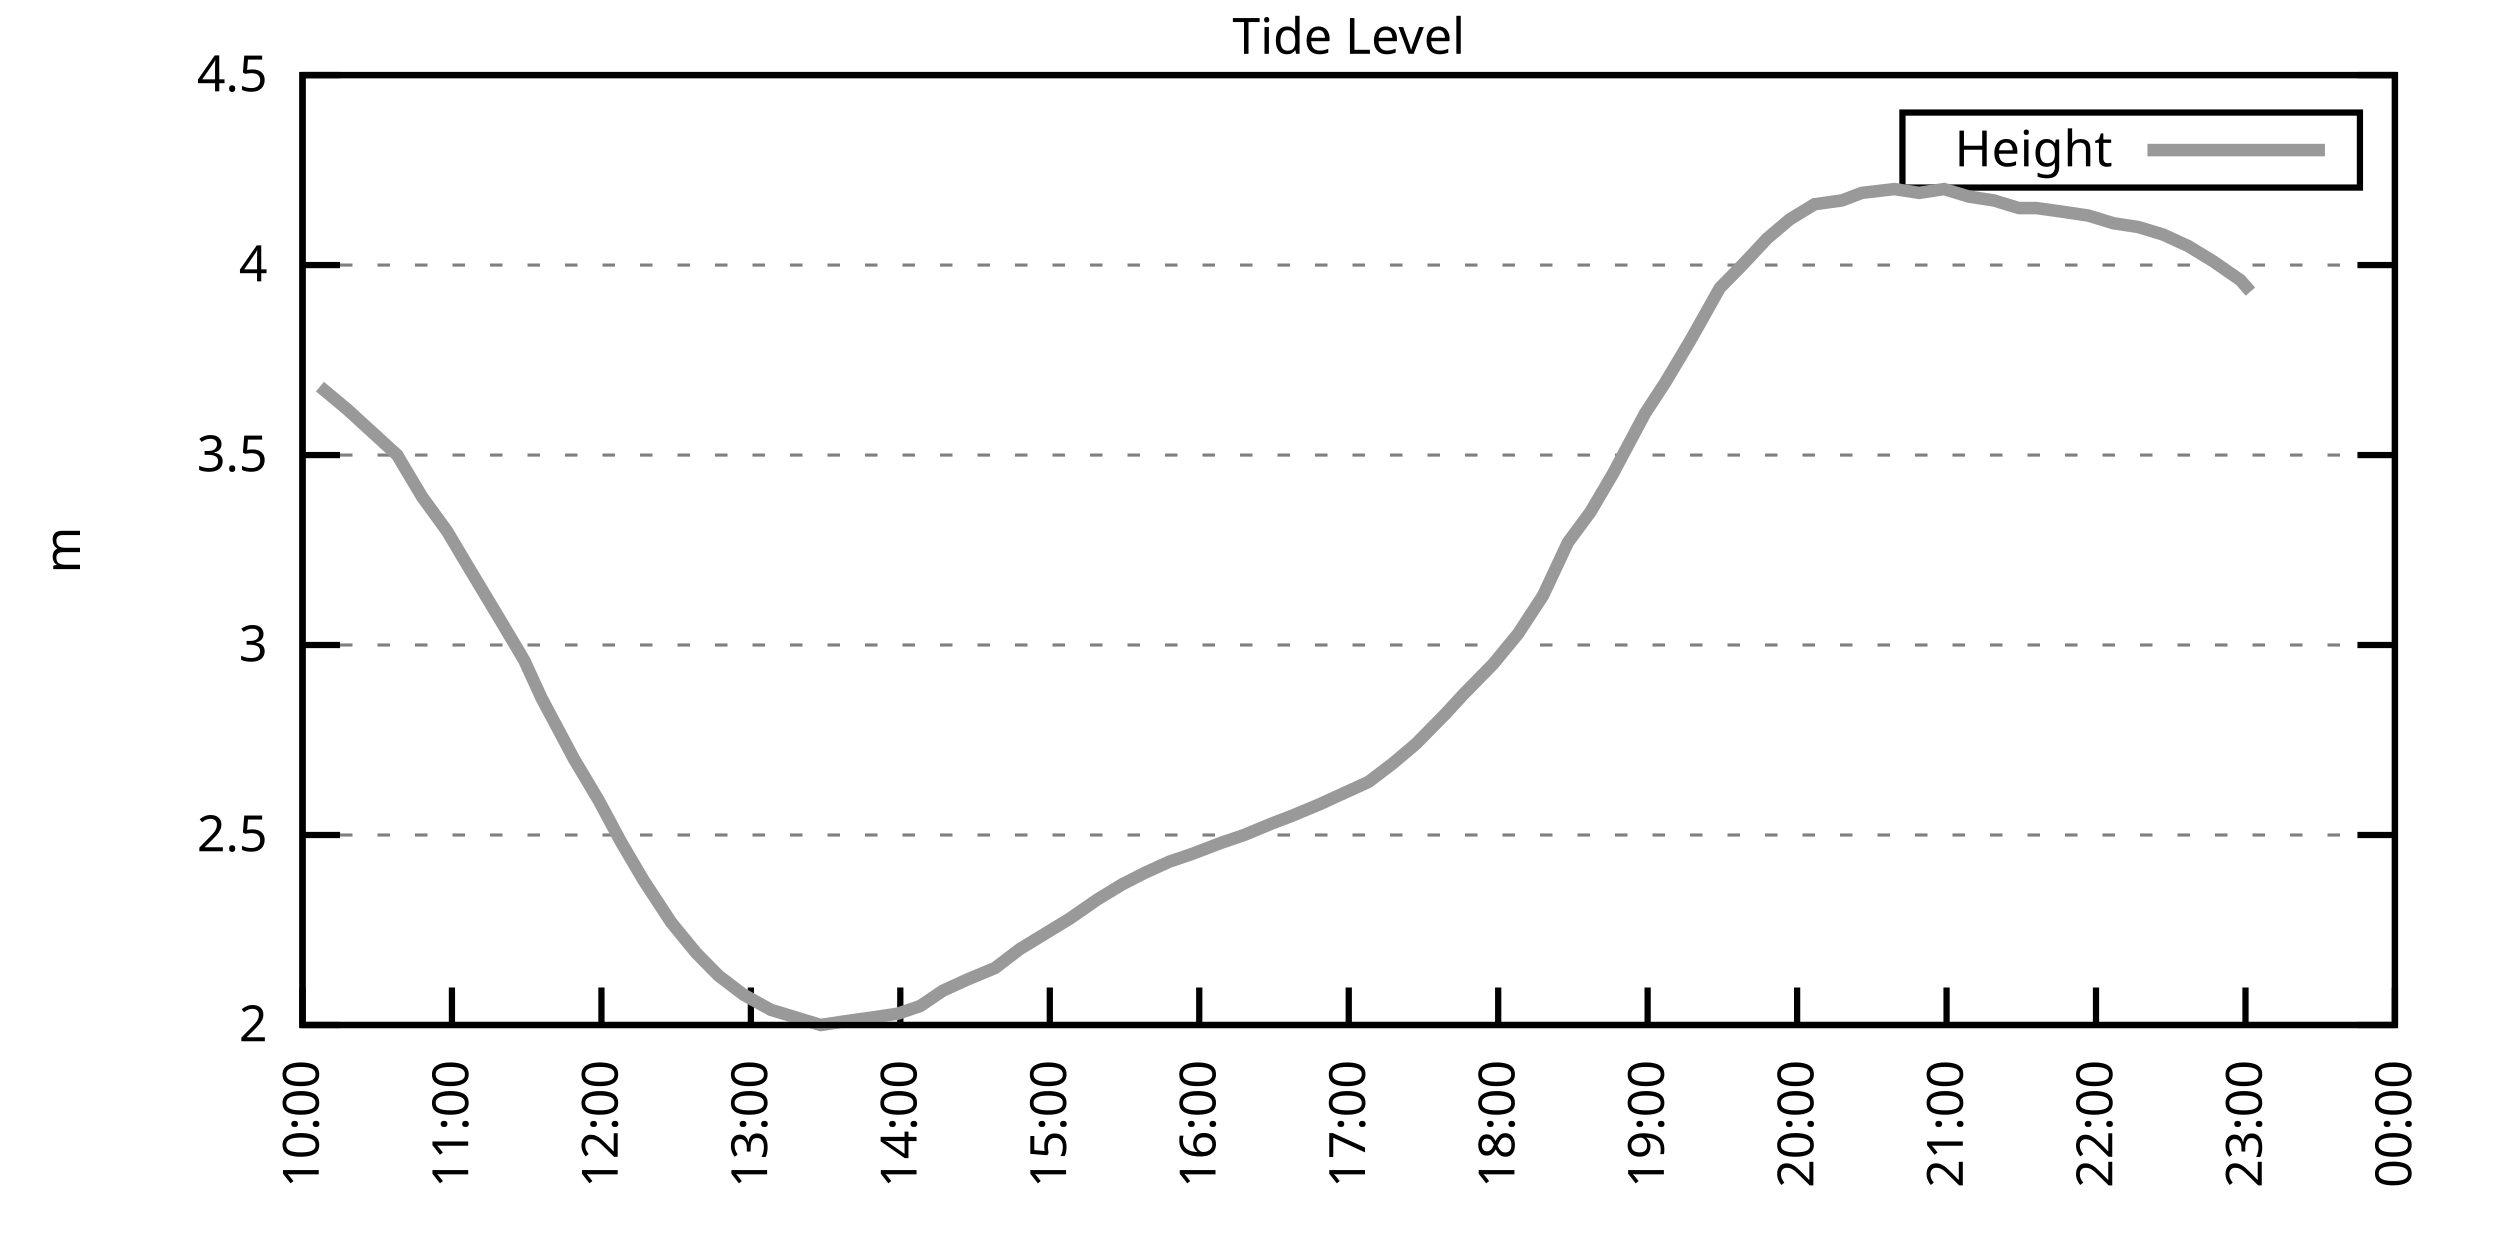
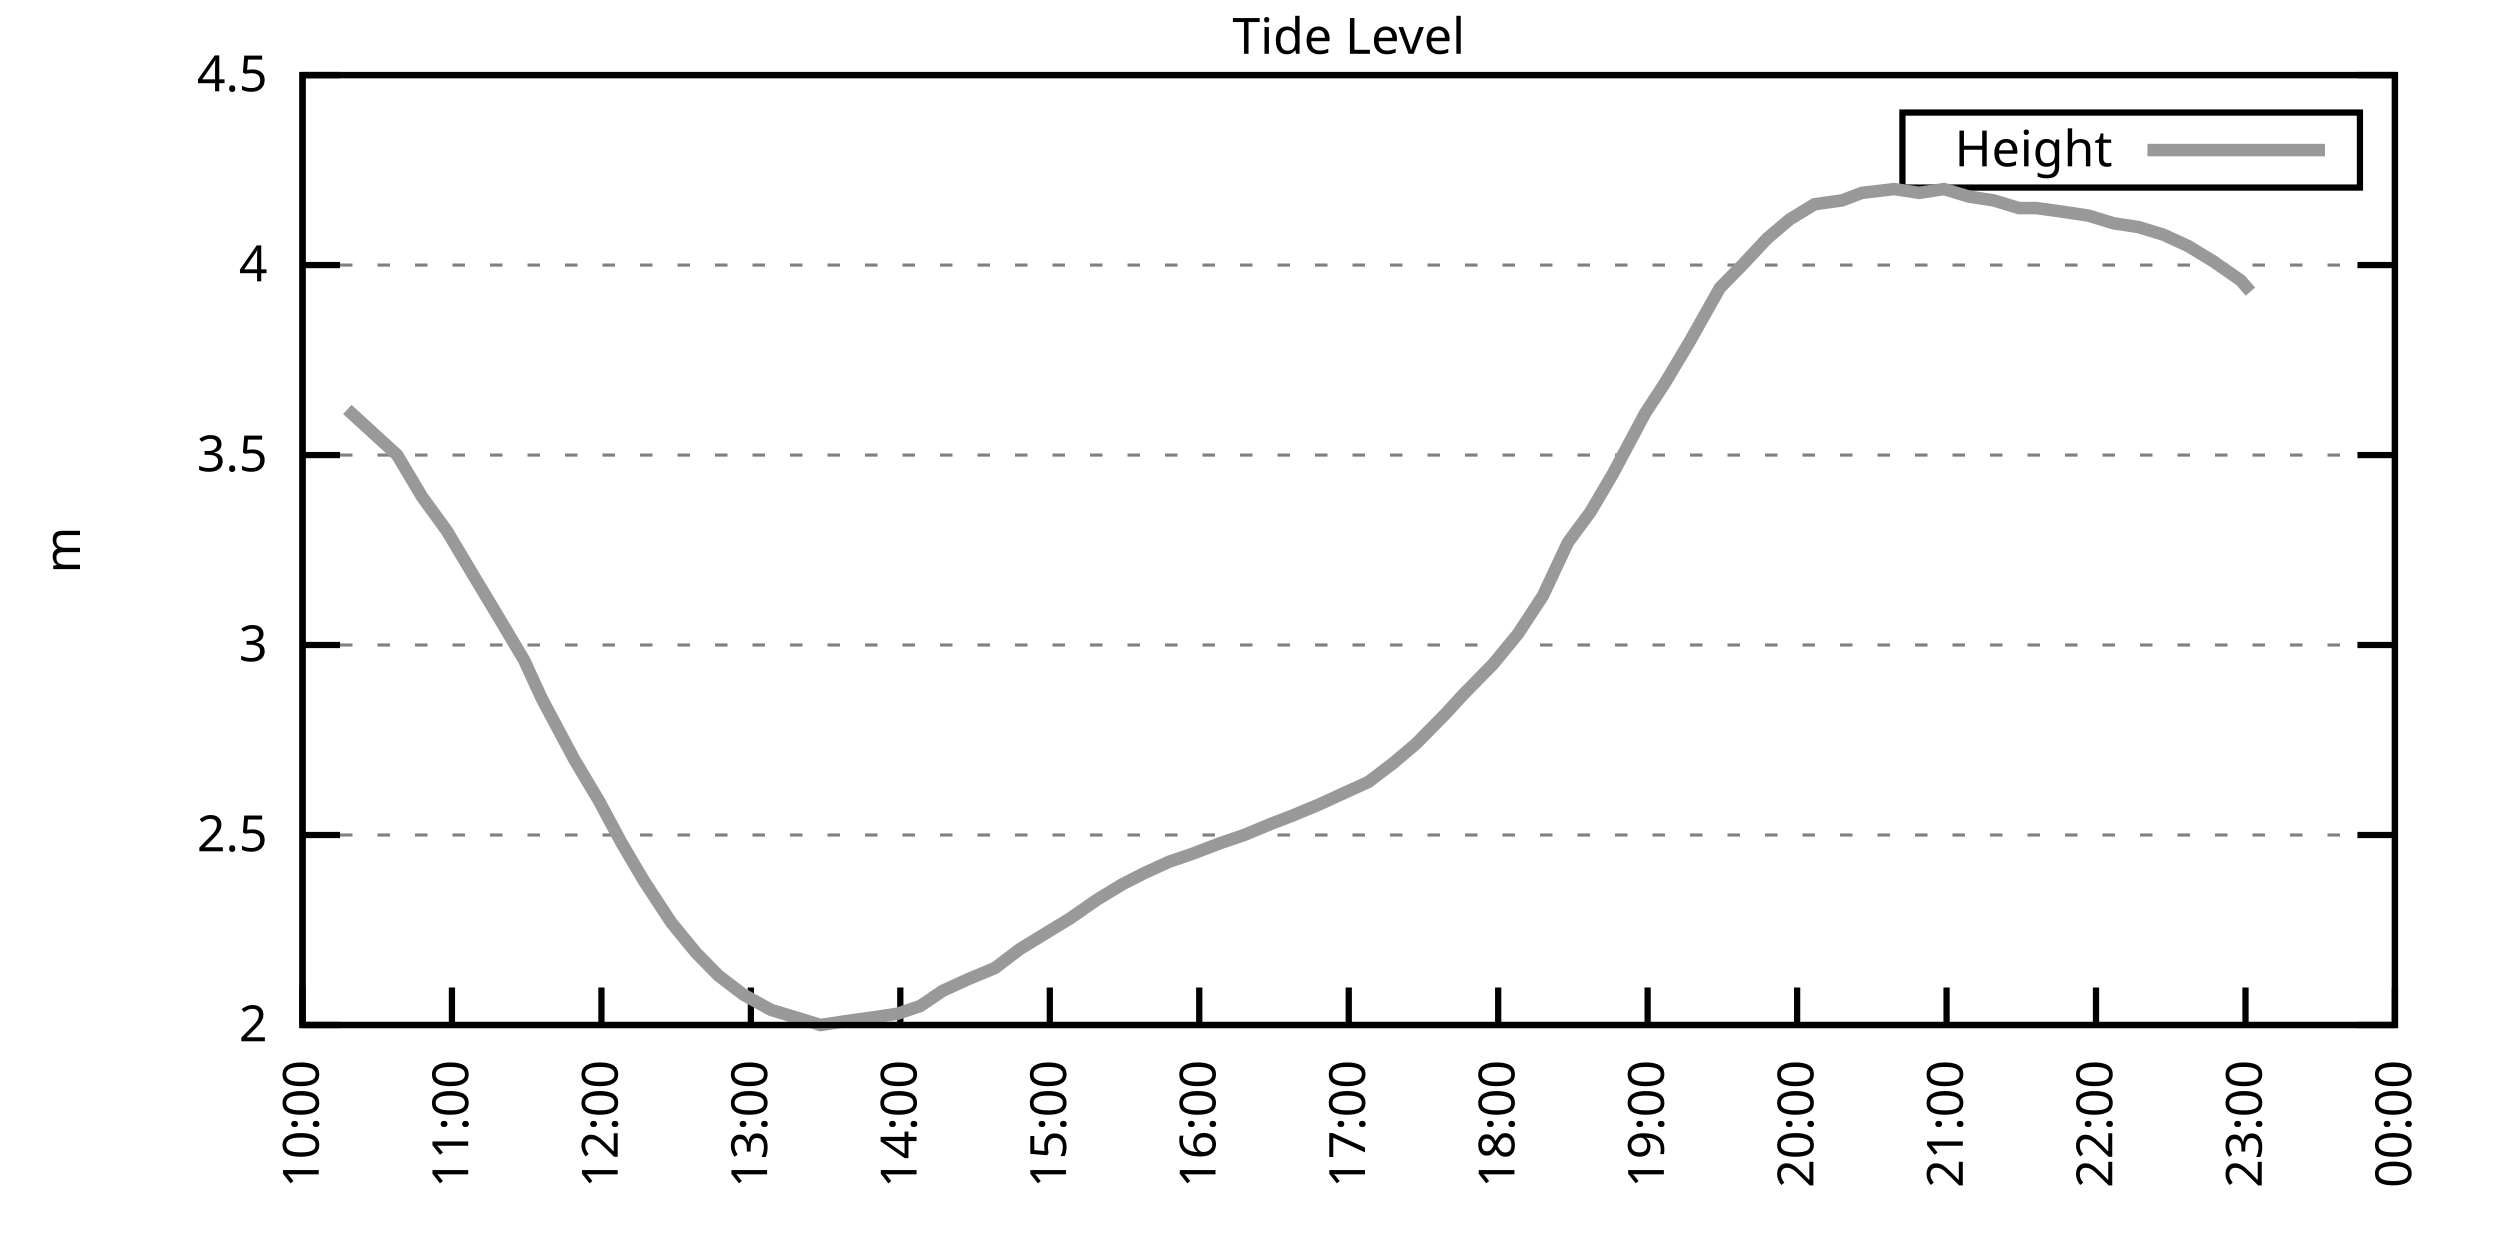
<svg xmlns="http://www.w3.org/2000/svg" xmlns:xlink="http://www.w3.org/1999/xlink" width="400" height="200" viewBox="0 0 400 200">
  <g id="gnuplot_canvas">
    <rect x="0" y="0" width="400" height="200" fill="none" />
    <defs>
      <circle id="gpDot" r="0.5" stroke-width="0.5" stroke="currentColor" />
      <path id="gpPt0" stroke-width="0.333" stroke="currentColor" d="M-1,0 h2 M0,-1 v2" />
      <path id="gpPt1" stroke-width="0.333" stroke="currentColor" d="M-1,-1 L1,1 M1,-1 L-1,1" />
      <path id="gpPt2" stroke-width="0.333" stroke="currentColor" d="M-1,0 L1,0 M0,-1 L0,1 M-1,-1 L1,1 M-1,1 L1,-1" />
      <rect id="gpPt3" stroke-width="0.333" stroke="currentColor" x="-1" y="-1" width="2" height="2" />
      <rect id="gpPt4" stroke-width="0.333" stroke="currentColor" fill="currentColor" x="-1" y="-1" width="2" height="2" />
      <circle id="gpPt5" stroke-width="0.333" stroke="currentColor" cx="0" cy="0" r="1" />
      <use xlink:href="#gpPt5" id="gpPt6" fill="currentColor" stroke="none" />
      <path id="gpPt7" stroke-width="0.333" stroke="currentColor" d="M0,-1.33 L-1.33,0.67 L1.33,0.67 z" />
      <use xlink:href="#gpPt7" id="gpPt8" fill="currentColor" stroke="none" />
      <use xlink:href="#gpPt7" id="gpPt9" stroke="currentColor" transform="rotate(180)" />
      <use xlink:href="#gpPt9" id="gpPt10" fill="currentColor" stroke="none" />
      <use xlink:href="#gpPt3" id="gpPt11" stroke="currentColor" transform="rotate(45)" />
      <use xlink:href="#gpPt11" id="gpPt12" fill="currentColor" stroke="none" />
      <path id="gpPt13" stroke-width="0.333" stroke="currentColor" d="M0,1.330 L1.265,0.411 L0.782,-1.067 L-0.782,-1.076 L-1.265,0.411 z" />
      <use xlink:href="#gpPt13" id="gpPt14" fill="currentColor" stroke="none" />
      <filter id="textbox" filterUnits="objectBoundingBox" x="0" y="0" height="1" width="1">
        <feFlood flood-color="white" flood-opacity="1" result="bgnd" />
        <feComposite in="SourceGraphic" in2="bgnd" operator="atop" />
      </filter>
      <filter id="greybox" filterUnits="objectBoundingBox" x="0" y="0" height="1" width="1">
        <feFlood flood-color="lightgrey" flood-opacity="1" result="grey" />
        <feComposite in="SourceGraphic" in2="grey" operator="atop" />
      </filter>
    </defs>
    <g fill="none" color="white" stroke="currentColor" stroke-width="1.00" stroke-linecap="butt" stroke-linejoin="miter">
</g>
    <g fill="none" color="black" stroke="currentColor" stroke-width="1.00" stroke-linecap="butt" stroke-linejoin="miter">
      <g stroke="none" shape-rendering="crispEdges">
        <polygon fill="rgb(255, 255, 255)" points="48.40,164.00 383.18,164.00 383.18,12.02 48.40,12.02 " />
      </g>
    </g>
    <g fill="none" color="black" stroke="currentColor" stroke-width="1.00" stroke-linecap="butt" stroke-linejoin="miter">
</g>
    <g fill="none" color="black" stroke="black" stroke-width="0.50" stroke-linecap="butt" stroke-linejoin="miter">
</g>
    <g fill="none" color="gray" stroke="currentColor" stroke-width="0.50" stroke-linecap="butt" stroke-linejoin="miter">
      <path stroke="gray" stroke-dasharray="2,4" class="gridline" d="M48.40,164.00 L383.19,164.00  " />
    </g>
    <g fill="none" color="gray" stroke="gray" stroke-width="1.00" stroke-linecap="butt" stroke-linejoin="miter">
</g>
    <g fill="none" color="black" stroke="currentColor" stroke-width="1.00" stroke-linecap="butt" stroke-linejoin="miter">
      <path stroke="black" d="M48.40,164.00 L54.40,164.00 M383.19,164.00 L377.19,164.00  " />
      <g transform="translate(42.80,166.60)" stroke="none" fill="black" font-family="Sans" font-size="8.00" text-anchor="end">
        <text>
          <tspan font-family="Sans"> 2</tspan>
        </text>
      </g>
    </g>
    <g fill="none" color="black" stroke="currentColor" stroke-width="1.00" stroke-linecap="butt" stroke-linejoin="miter">
</g>
    <g fill="none" color="black" stroke="black" stroke-width="0.50" stroke-linecap="butt" stroke-linejoin="miter">
</g>
    <g fill="none" color="gray" stroke="currentColor" stroke-width="0.50" stroke-linecap="butt" stroke-linejoin="miter">
      <path stroke="gray" stroke-dasharray="2,4" class="gridline" d="M48.40,133.60 L383.19,133.60  " />
    </g>
    <g fill="none" color="gray" stroke="gray" stroke-width="1.00" stroke-linecap="butt" stroke-linejoin="miter">
</g>
    <g fill="none" color="black" stroke="currentColor" stroke-width="1.00" stroke-linecap="butt" stroke-linejoin="miter">
      <path stroke="black" d="M48.40,133.60 L54.40,133.60 M383.19,133.60 L377.19,133.60  " />
      <g transform="translate(42.80,136.20)" stroke="none" fill="black" font-family="Sans" font-size="8.00" text-anchor="end">
        <text>
          <tspan font-family="Sans"> 2.5</tspan>
        </text>
      </g>
    </g>
    <g fill="none" color="black" stroke="currentColor" stroke-width="1.00" stroke-linecap="butt" stroke-linejoin="miter">
</g>
    <g fill="none" color="black" stroke="black" stroke-width="0.50" stroke-linecap="butt" stroke-linejoin="miter">
</g>
    <g fill="none" color="gray" stroke="currentColor" stroke-width="0.50" stroke-linecap="butt" stroke-linejoin="miter">
      <path stroke="gray" stroke-dasharray="2,4" class="gridline" d="M48.40,103.20 L383.19,103.20  " />
    </g>
    <g fill="none" color="gray" stroke="gray" stroke-width="1.00" stroke-linecap="butt" stroke-linejoin="miter">
</g>
    <g fill="none" color="black" stroke="currentColor" stroke-width="1.00" stroke-linecap="butt" stroke-linejoin="miter">
      <path stroke="black" d="M48.40,103.20 L54.40,103.20 M383.19,103.20 L377.19,103.20  " />
      <g transform="translate(42.80,105.80)" stroke="none" fill="black" font-family="Sans" font-size="8.00" text-anchor="end">
        <text>
          <tspan font-family="Sans"> 3</tspan>
        </text>
      </g>
    </g>
    <g fill="none" color="black" stroke="currentColor" stroke-width="1.00" stroke-linecap="butt" stroke-linejoin="miter">
</g>
    <g fill="none" color="black" stroke="black" stroke-width="0.50" stroke-linecap="butt" stroke-linejoin="miter">
</g>
    <g fill="none" color="gray" stroke="currentColor" stroke-width="0.50" stroke-linecap="butt" stroke-linejoin="miter">
      <path stroke="gray" stroke-dasharray="2,4" class="gridline" d="M48.40,72.81 L383.19,72.81  " />
    </g>
    <g fill="none" color="gray" stroke="gray" stroke-width="1.00" stroke-linecap="butt" stroke-linejoin="miter">
</g>
    <g fill="none" color="black" stroke="currentColor" stroke-width="1.00" stroke-linecap="butt" stroke-linejoin="miter">
      <path stroke="black" d="M48.40,72.81 L54.40,72.81 M383.19,72.81 L377.19,72.81  " />
      <g transform="translate(42.80,75.41)" stroke="none" fill="black" font-family="Sans" font-size="8.00" text-anchor="end">
        <text>
          <tspan font-family="Sans"> 3.5</tspan>
        </text>
      </g>
    </g>
    <g fill="none" color="black" stroke="currentColor" stroke-width="1.00" stroke-linecap="butt" stroke-linejoin="miter">
</g>
    <g fill="none" color="black" stroke="black" stroke-width="0.50" stroke-linecap="butt" stroke-linejoin="miter">
</g>
    <g fill="none" color="gray" stroke="currentColor" stroke-width="0.50" stroke-linecap="butt" stroke-linejoin="miter">
      <path stroke="gray" stroke-dasharray="2,4" class="gridline" d="M48.40,42.41 L383.19,42.41  " />
    </g>
    <g fill="none" color="gray" stroke="gray" stroke-width="1.00" stroke-linecap="butt" stroke-linejoin="miter">
</g>
    <g fill="none" color="black" stroke="currentColor" stroke-width="1.00" stroke-linecap="butt" stroke-linejoin="miter">
      <path stroke="black" d="M48.40,42.41 L54.40,42.41 M383.19,42.41 L377.19,42.41  " />
      <g transform="translate(42.80,45.01)" stroke="none" fill="black" font-family="Sans" font-size="8.00" text-anchor="end">
        <text>
          <tspan font-family="Sans"> 4</tspan>
        </text>
      </g>
    </g>
    <g fill="none" color="black" stroke="currentColor" stroke-width="1.00" stroke-linecap="butt" stroke-linejoin="miter">
</g>
    <g fill="none" color="black" stroke="black" stroke-width="0.50" stroke-linecap="butt" stroke-linejoin="miter">
</g>
    <g fill="none" color="gray" stroke="currentColor" stroke-width="0.50" stroke-linecap="butt" stroke-linejoin="miter">
      <path stroke="gray" stroke-dasharray="2,4" class="gridline" d="M48.40,12.01 L383.19,12.01  " />
    </g>
    <g fill="none" color="gray" stroke="gray" stroke-width="1.00" stroke-linecap="butt" stroke-linejoin="miter">
</g>
    <g fill="none" color="black" stroke="currentColor" stroke-width="1.00" stroke-linecap="butt" stroke-linejoin="miter">
      <path stroke="black" d="M48.40,12.01 L54.40,12.01 M383.19,12.01 L377.19,12.01  " />
      <g transform="translate(42.80,14.61)" stroke="none" fill="black" font-family="Sans" font-size="8.00" text-anchor="end">
        <text>
          <tspan font-family="Sans"> 4.5</tspan>
        </text>
      </g>
    </g>
    <g fill="none" color="black" stroke="currentColor" stroke-width="1.00" stroke-linecap="butt" stroke-linejoin="miter">
      <path stroke="black" d="M48.40,164.00 L48.40,158.00  " />
      <g transform="translate(51.00,169.60) rotate(270.00)" stroke="none" fill="black" font-family="Sans" font-size="8.00" text-anchor="end">
        <text>
          <tspan font-family="Sans">10:00</tspan>
        </text>
      </g>
    </g>
    <g fill="none" color="black" stroke="currentColor" stroke-width="1.00" stroke-linecap="butt" stroke-linejoin="miter">
      <path stroke="black" d="M72.31,164.00 L72.31,158.00  " />
      <g transform="translate(74.91,169.60) rotate(270.00)" stroke="none" fill="black" font-family="Sans" font-size="8.00" text-anchor="end">
        <text>
          <tspan font-family="Sans">11:00</tspan>
        </text>
      </g>
    </g>
    <g fill="none" color="black" stroke="currentColor" stroke-width="1.00" stroke-linecap="butt" stroke-linejoin="miter">
      <path stroke="black" d="M96.23,164.00 L96.23,158.00  " />
      <g transform="translate(98.83,169.60) rotate(270.00)" stroke="none" fill="black" font-family="Sans" font-size="8.00" text-anchor="end">
        <text>
          <tspan font-family="Sans">12:00</tspan>
        </text>
      </g>
    </g>
    <g fill="none" color="black" stroke="currentColor" stroke-width="1.00" stroke-linecap="butt" stroke-linejoin="miter">
      <path stroke="black" d="M120.14,164.00 L120.14,158.00  " />
      <g transform="translate(122.74,169.60) rotate(270.00)" stroke="none" fill="black" font-family="Sans" font-size="8.00" text-anchor="end">
        <text>
          <tspan font-family="Sans">13:00</tspan>
        </text>
      </g>
    </g>
    <g fill="none" color="black" stroke="currentColor" stroke-width="1.00" stroke-linecap="butt" stroke-linejoin="miter">
      <path stroke="black" d="M144.05,164.00 L144.05,158.00  " />
      <g transform="translate(146.65,169.60) rotate(270.00)" stroke="none" fill="black" font-family="Sans" font-size="8.00" text-anchor="end">
        <text>
          <tspan font-family="Sans">14:00</tspan>
        </text>
      </g>
    </g>
    <g fill="none" color="black" stroke="currentColor" stroke-width="1.00" stroke-linecap="butt" stroke-linejoin="miter">
      <path stroke="black" d="M167.97,164.00 L167.97,158.00  " />
      <g transform="translate(170.57,169.60) rotate(270.00)" stroke="none" fill="black" font-family="Sans" font-size="8.00" text-anchor="end">
        <text>
          <tspan font-family="Sans">15:00</tspan>
        </text>
      </g>
    </g>
    <g fill="none" color="black" stroke="currentColor" stroke-width="1.00" stroke-linecap="butt" stroke-linejoin="miter">
      <path stroke="black" d="M191.88,164.00 L191.88,158.00  " />
      <g transform="translate(194.48,169.60) rotate(270.00)" stroke="none" fill="black" font-family="Sans" font-size="8.00" text-anchor="end">
        <text>
          <tspan font-family="Sans">16:00</tspan>
        </text>
      </g>
    </g>
    <g fill="none" color="black" stroke="currentColor" stroke-width="1.00" stroke-linecap="butt" stroke-linejoin="miter">
      <path stroke="black" d="M215.80,164.00 L215.80,158.00  " />
      <g transform="translate(218.40,169.60) rotate(270.00)" stroke="none" fill="black" font-family="Sans" font-size="8.00" text-anchor="end">
        <text>
          <tspan font-family="Sans">17:00</tspan>
        </text>
      </g>
    </g>
    <g fill="none" color="black" stroke="currentColor" stroke-width="1.00" stroke-linecap="butt" stroke-linejoin="miter">
      <path stroke="black" d="M239.71,164.00 L239.71,158.00  " />
      <g transform="translate(242.31,169.60) rotate(270.00)" stroke="none" fill="black" font-family="Sans" font-size="8.00" text-anchor="end">
        <text>
          <tspan font-family="Sans">18:00</tspan>
        </text>
      </g>
    </g>
    <g fill="none" color="black" stroke="currentColor" stroke-width="1.00" stroke-linecap="butt" stroke-linejoin="miter">
      <path stroke="black" d="M263.62,164.00 L263.62,158.00  " />
      <g transform="translate(266.22,169.60) rotate(270.00)" stroke="none" fill="black" font-family="Sans" font-size="8.00" text-anchor="end">
        <text>
          <tspan font-family="Sans">19:00</tspan>
        </text>
      </g>
    </g>
    <g fill="none" color="black" stroke="currentColor" stroke-width="1.00" stroke-linecap="butt" stroke-linejoin="miter">
      <path stroke="black" d="M287.54,164.00 L287.54,158.00  " />
      <g transform="translate(290.14,169.60) rotate(270.00)" stroke="none" fill="black" font-family="Sans" font-size="8.00" text-anchor="end">
        <text>
          <tspan font-family="Sans">20:00</tspan>
        </text>
      </g>
    </g>
    <g fill="none" color="black" stroke="currentColor" stroke-width="1.00" stroke-linecap="butt" stroke-linejoin="miter">
      <path stroke="black" d="M311.45,164.00 L311.45,158.00  " />
      <g transform="translate(314.05,169.60) rotate(270.00)" stroke="none" fill="black" font-family="Sans" font-size="8.00" text-anchor="end">
        <text>
          <tspan font-family="Sans">21:00</tspan>
        </text>
      </g>
    </g>
    <g fill="none" color="black" stroke="currentColor" stroke-width="1.00" stroke-linecap="butt" stroke-linejoin="miter">
      <path stroke="black" d="M335.36,164.00 L335.36,158.00  " />
      <g transform="translate(337.96,169.60) rotate(270.00)" stroke="none" fill="black" font-family="Sans" font-size="8.00" text-anchor="end">
        <text>
          <tspan font-family="Sans">22:00</tspan>
        </text>
      </g>
    </g>
    <g fill="none" color="black" stroke="currentColor" stroke-width="1.00" stroke-linecap="butt" stroke-linejoin="miter">
      <path stroke="black" d="M359.28,164.00 L359.28,158.00  " />
      <g transform="translate(361.88,169.60) rotate(270.00)" stroke="none" fill="black" font-family="Sans" font-size="8.00" text-anchor="end">
        <text>
          <tspan font-family="Sans">23:00</tspan>
        </text>
      </g>
    </g>
    <g fill="none" color="black" stroke="currentColor" stroke-width="1.00" stroke-linecap="butt" stroke-linejoin="miter">
      <path stroke="black" d="M383.19,164.00 L383.19,158.00  " />
      <g transform="translate(385.79,169.60) rotate(270.00)" stroke="none" fill="black" font-family="Sans" font-size="8.00" text-anchor="end">
        <text>
          <tspan font-family="Sans">00:00</tspan>
        </text>
      </g>
    </g>
    <g fill="none" color="black" stroke="currentColor" stroke-width="1.00" stroke-linecap="butt" stroke-linejoin="miter">
</g>
    <g fill="none" color="black" stroke="currentColor" stroke-width="1.00" stroke-linecap="butt" stroke-linejoin="miter">
      <path stroke="black" d="M48.40,12.01 L48.40,164.00 L383.19,164.00 L383.19,12.01 L48.40,12.01 Z  " />
    </g>
    <g fill="none" color="black" stroke="currentColor" stroke-width="1.00" stroke-linecap="butt" stroke-linejoin="miter">
</g>
    <g fill="none" color="black" stroke="currentColor" stroke-width="1.00" stroke-linecap="butt" stroke-linejoin="miter">
      <path stroke="black" d="M304.39,30.01 L304.39,18.01 L377.59,18.01 L377.59,30.01 L304.39,30.01 Z  " />
    </g>
    <g id="Tide_level_plot_1">
      <g fill="none" color="white" stroke="black" stroke-width="2.00" stroke-linecap="butt" stroke-linejoin="miter">
</g>
      <g fill="none" color="black" stroke="currentColor" stroke-width="2.00" stroke-linecap="butt" stroke-linejoin="miter">
        <g transform="translate(337.99,26.61)" stroke="none" fill="black" font-family="Sans" font-size="8.00" text-anchor="end">
          <text>
            <tspan font-family="Sans">Height</tspan>
          </text>
        </g>
      </g>
      <g fill="none" color="black" stroke="currentColor" stroke-width="2.00" stroke-linecap="butt" stroke-linejoin="miter">
-         <path stroke="rgb(153, 153, 153)" d="M343.59,24.01 L371.99,24.01 M51.19,61.86 L55.57,65.51 L59.56,69.16 L63.55,72.81 L67.53,79.49 L71.52,84.97   L75.50,91.65 L79.89,98.95 L83.87,105.64 L86.66,111.72 L91.84,121.44 L95.83,128.13 L99.42,134.82 L103.00,140.90   L107.39,147.59 L111.37,152.45 L114.96,156.10 L118.95,159.14 L123.33,161.57 L127.31,162.78 L131.30,164.00 L135.29,163.39   L139.67,162.78 L143.66,162.18 L147.24,160.96 L150.83,158.53 L154.82,156.70 L159.20,154.88 L163.19,151.84 L167.17,149.41   L171.16,146.98 L175.54,143.94 L179.53,141.51 L183.11,139.68 L187.10,137.86 L190.69,136.64 L195.47,134.82 L199.06,133.60   L203.44,131.78 L206.63,130.56 L211.01,128.74 L215.00,126.91 L218.98,125.09 L222.97,122.05 L226.56,119.01 L231.34,114.15   L234.13,111.11 L238.91,106.24 L242.90,101.38 L246.88,95.30 L250.87,86.79 L254.46,81.93 L258.04,75.85 L263.22,66.12   L266.41,61.25 L270.40,54.57 L275.18,46.06 L278.77,42.41 L282.75,38.15 L286.34,35.11 L290.33,32.68 L294.71,32.07   L297.90,30.86 L303.08,30.25 L307.07,30.86 L311.05,30.25 L315.04,31.46 L319.02,32.07 L323.01,33.29 L325.80,33.29   L330.18,33.90 L334.17,34.50 L338.15,35.72 L342.14,36.33 L346.12,37.54 L350.11,39.37 L354.10,41.80 L358.48,44.84   L360.07,46.66  " />
+         <path stroke="rgb(153, 153, 153)" d="M343.59,24.01 L371.99,24.01 M55.57,65.51 L59.56,69.16 L63.55,72.81 L67.53,79.49 L71.52,84.97 L75.50,91.65   L79.89,98.95 L83.87,105.64 L86.66,111.72 L91.84,121.44 L95.83,128.13 L99.42,134.82 L103.00,140.90 L107.39,147.59   L111.37,152.45 L114.96,156.10 L118.95,159.14 L123.33,161.57 L127.31,162.78 L131.30,164.00 L135.29,163.39 L139.67,162.78   L143.66,162.18 L147.24,160.96 L150.83,158.53 L154.82,156.70 L159.20,154.88 L163.19,151.84 L167.17,149.41 L171.16,146.98   L175.54,143.94 L179.53,141.51 L183.11,139.68 L187.10,137.86 L190.69,136.64 L195.47,134.82 L199.06,133.60 L203.44,131.78   L206.63,130.56 L211.01,128.74 L215.00,126.91 L218.98,125.09 L222.97,122.05 L226.56,119.01 L231.34,114.15 L234.13,111.11   L238.91,106.24 L242.90,101.38 L246.88,95.30 L250.87,86.79 L254.46,81.93 L258.04,75.85 L263.22,66.12 L266.41,61.25   L270.40,54.57 L275.18,46.06 L278.77,42.41 L282.75,38.15 L286.34,35.11 L290.33,32.68 L294.71,32.07 L297.90,30.86   L303.08,30.25 L307.07,30.86 L311.05,30.25 L315.04,31.46 L319.02,32.07 L323.01,33.29 L325.80,33.29 L330.18,33.90   L334.17,34.50 L338.15,35.72 L342.14,36.33 L346.12,37.54 L350.11,39.37 L354.10,41.80 L358.48,44.84 L360.07,46.66    " />
      </g>
    </g>
    <g fill="none" color="black" stroke="currentColor" stroke-width="2.00" stroke-linecap="butt" stroke-linejoin="miter">
</g>
    <g fill="none" color="black" stroke="black" stroke-width="1.00" stroke-linecap="butt" stroke-linejoin="miter">
</g>
    <g fill="none" color="black" stroke="currentColor" stroke-width="1.00" stroke-linecap="butt" stroke-linejoin="miter">
      <path stroke="black" d="M48.40,12.01 L48.40,164.00 L383.19,164.00 L383.19,12.01 L48.40,12.01 Z  " />
      <g transform="translate(12.80,88.01) rotate(270.00)" stroke="none" fill="black" font-family="Sans" font-size="8.00" text-anchor="middle">
        <text>
          <tspan font-family="Sans">m</tspan>
        </text>
      </g>
    </g>
    <g fill="none" color="black" stroke="currentColor" stroke-width="1.00" stroke-linecap="butt" stroke-linejoin="miter">
</g>
    <g fill="none" color="black" stroke="currentColor" stroke-width="1.00" stroke-linecap="butt" stroke-linejoin="miter">
      <g transform="translate(215.79,8.61)" stroke="none" fill="black" font-family="Sans" font-size="8.00" text-anchor="middle">
        <text>
          <tspan font-family="Sans">Tide Level</tspan>
        </text>
      </g>
    </g>
    <g fill="none" color="black" stroke="currentColor" stroke-width="1.00" stroke-linecap="butt" stroke-linejoin="miter">
</g>
  </g>
</svg>
